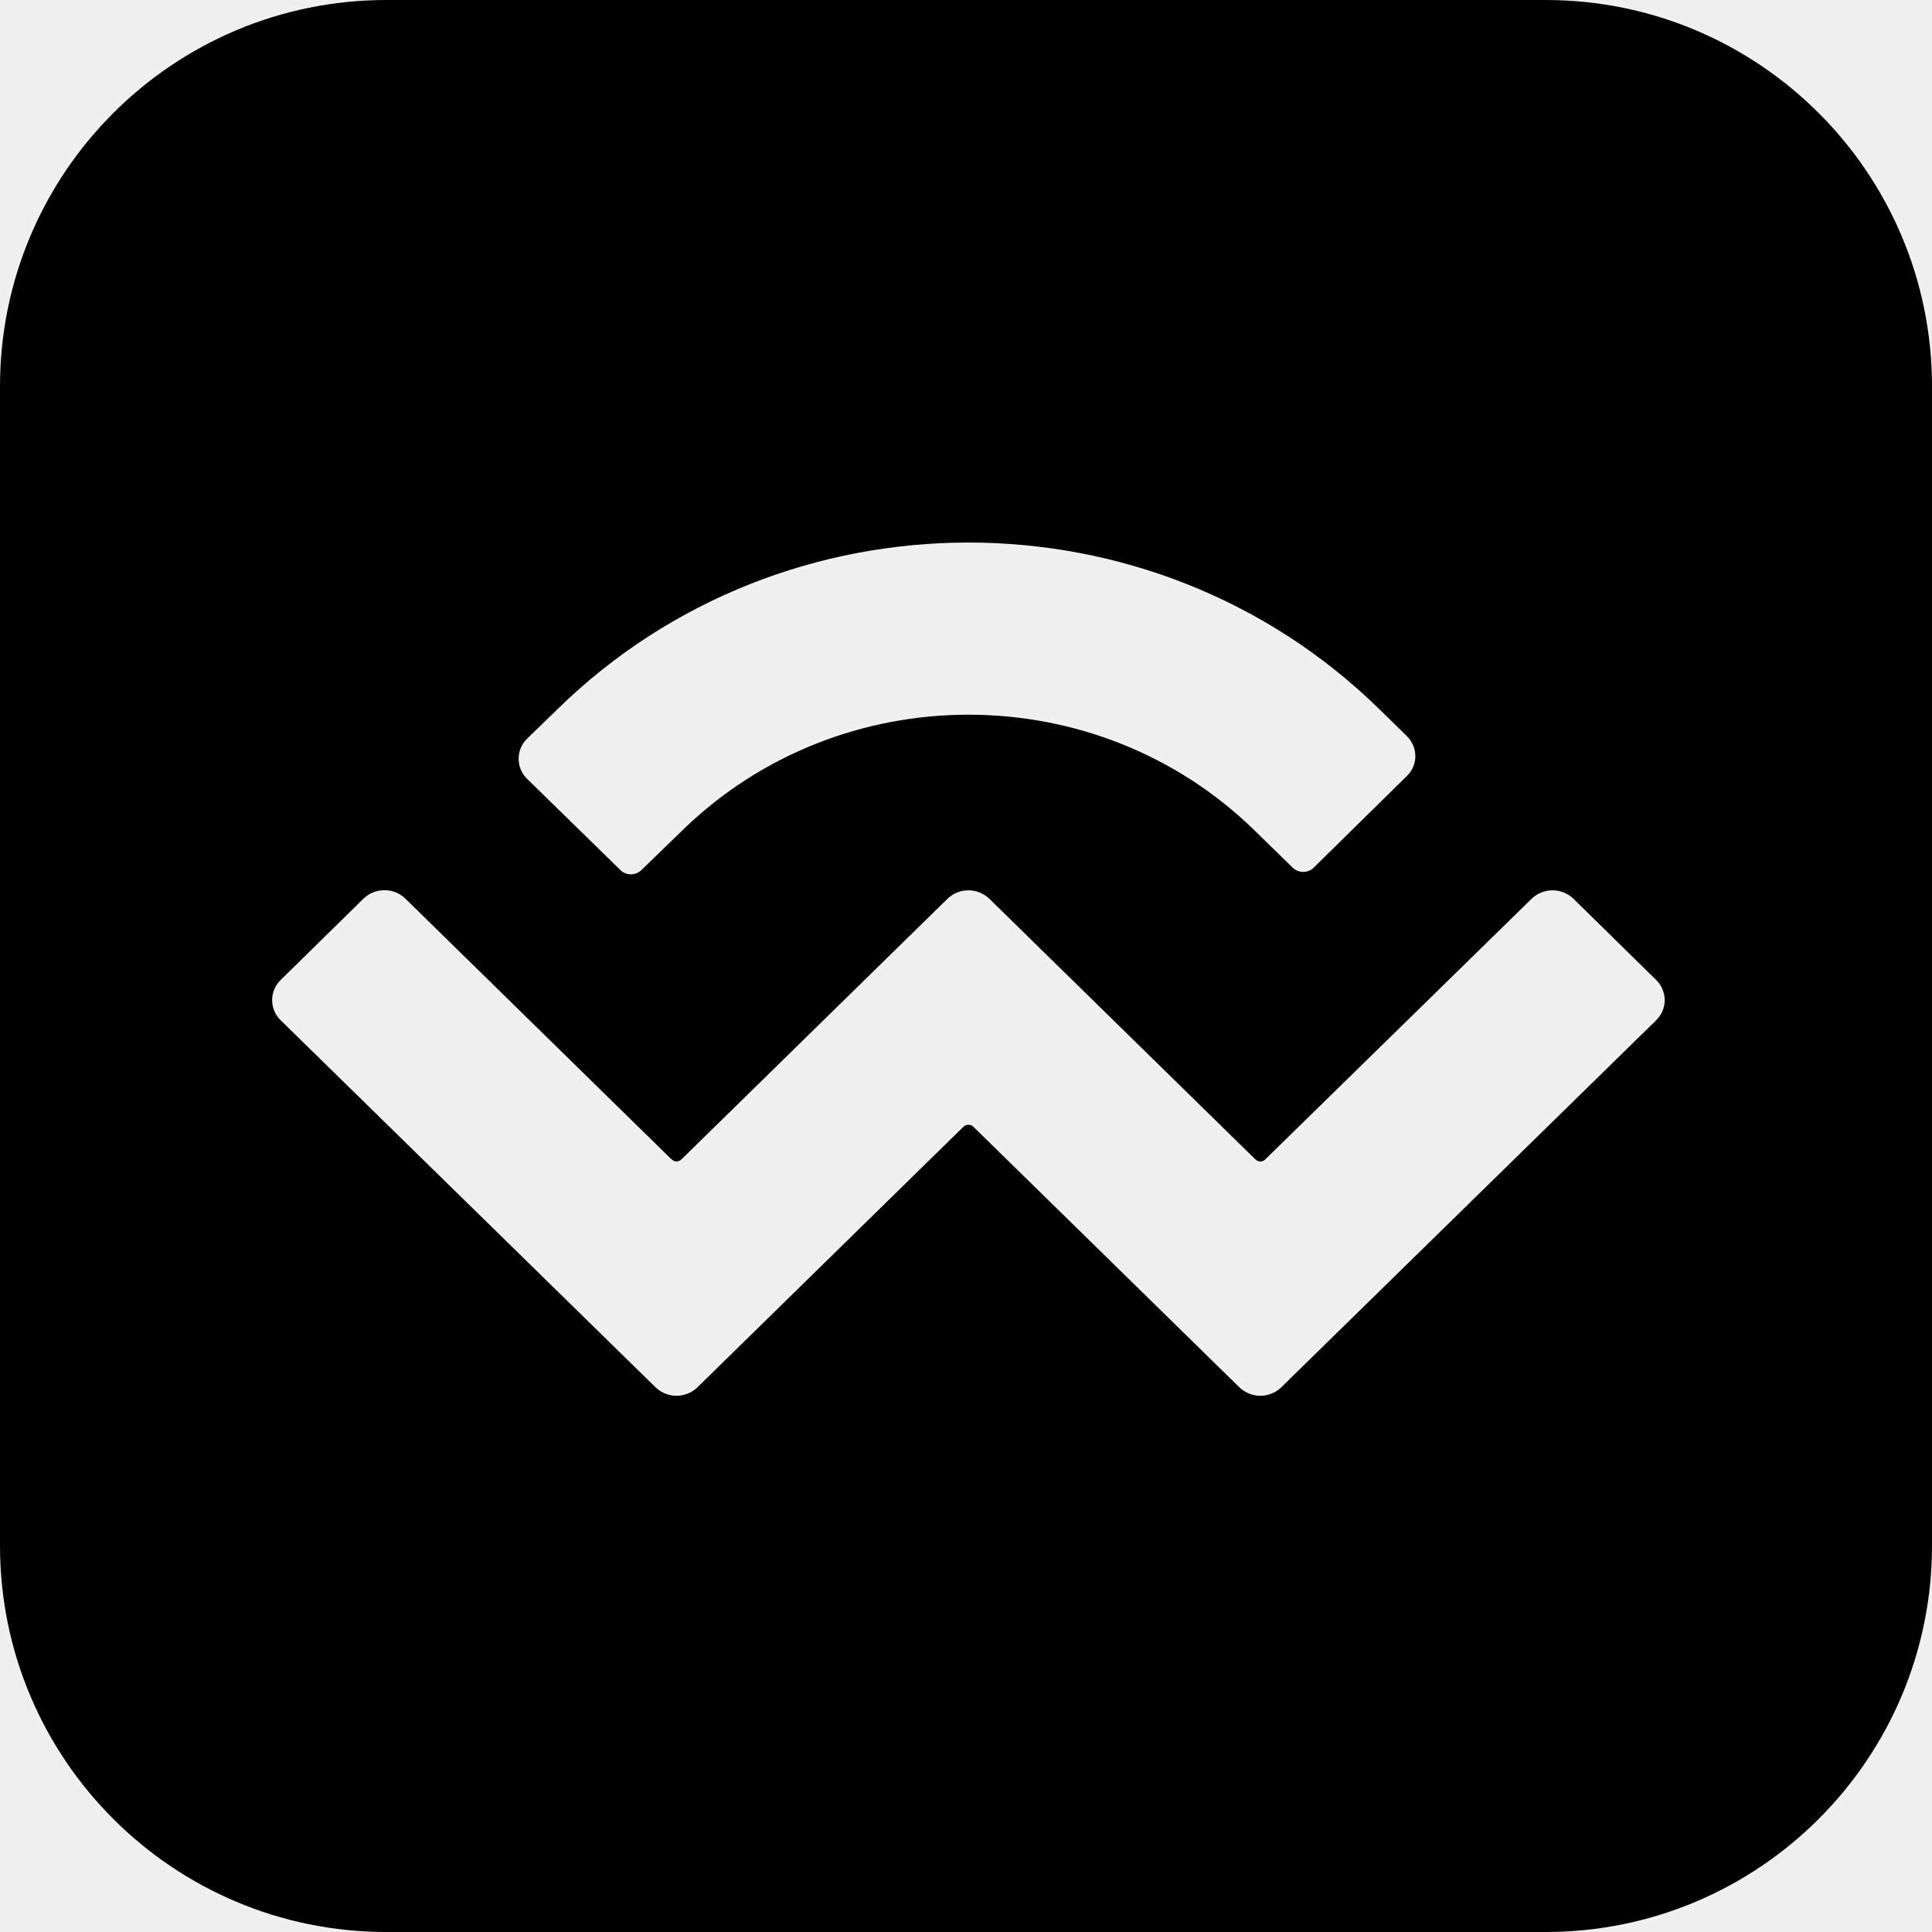
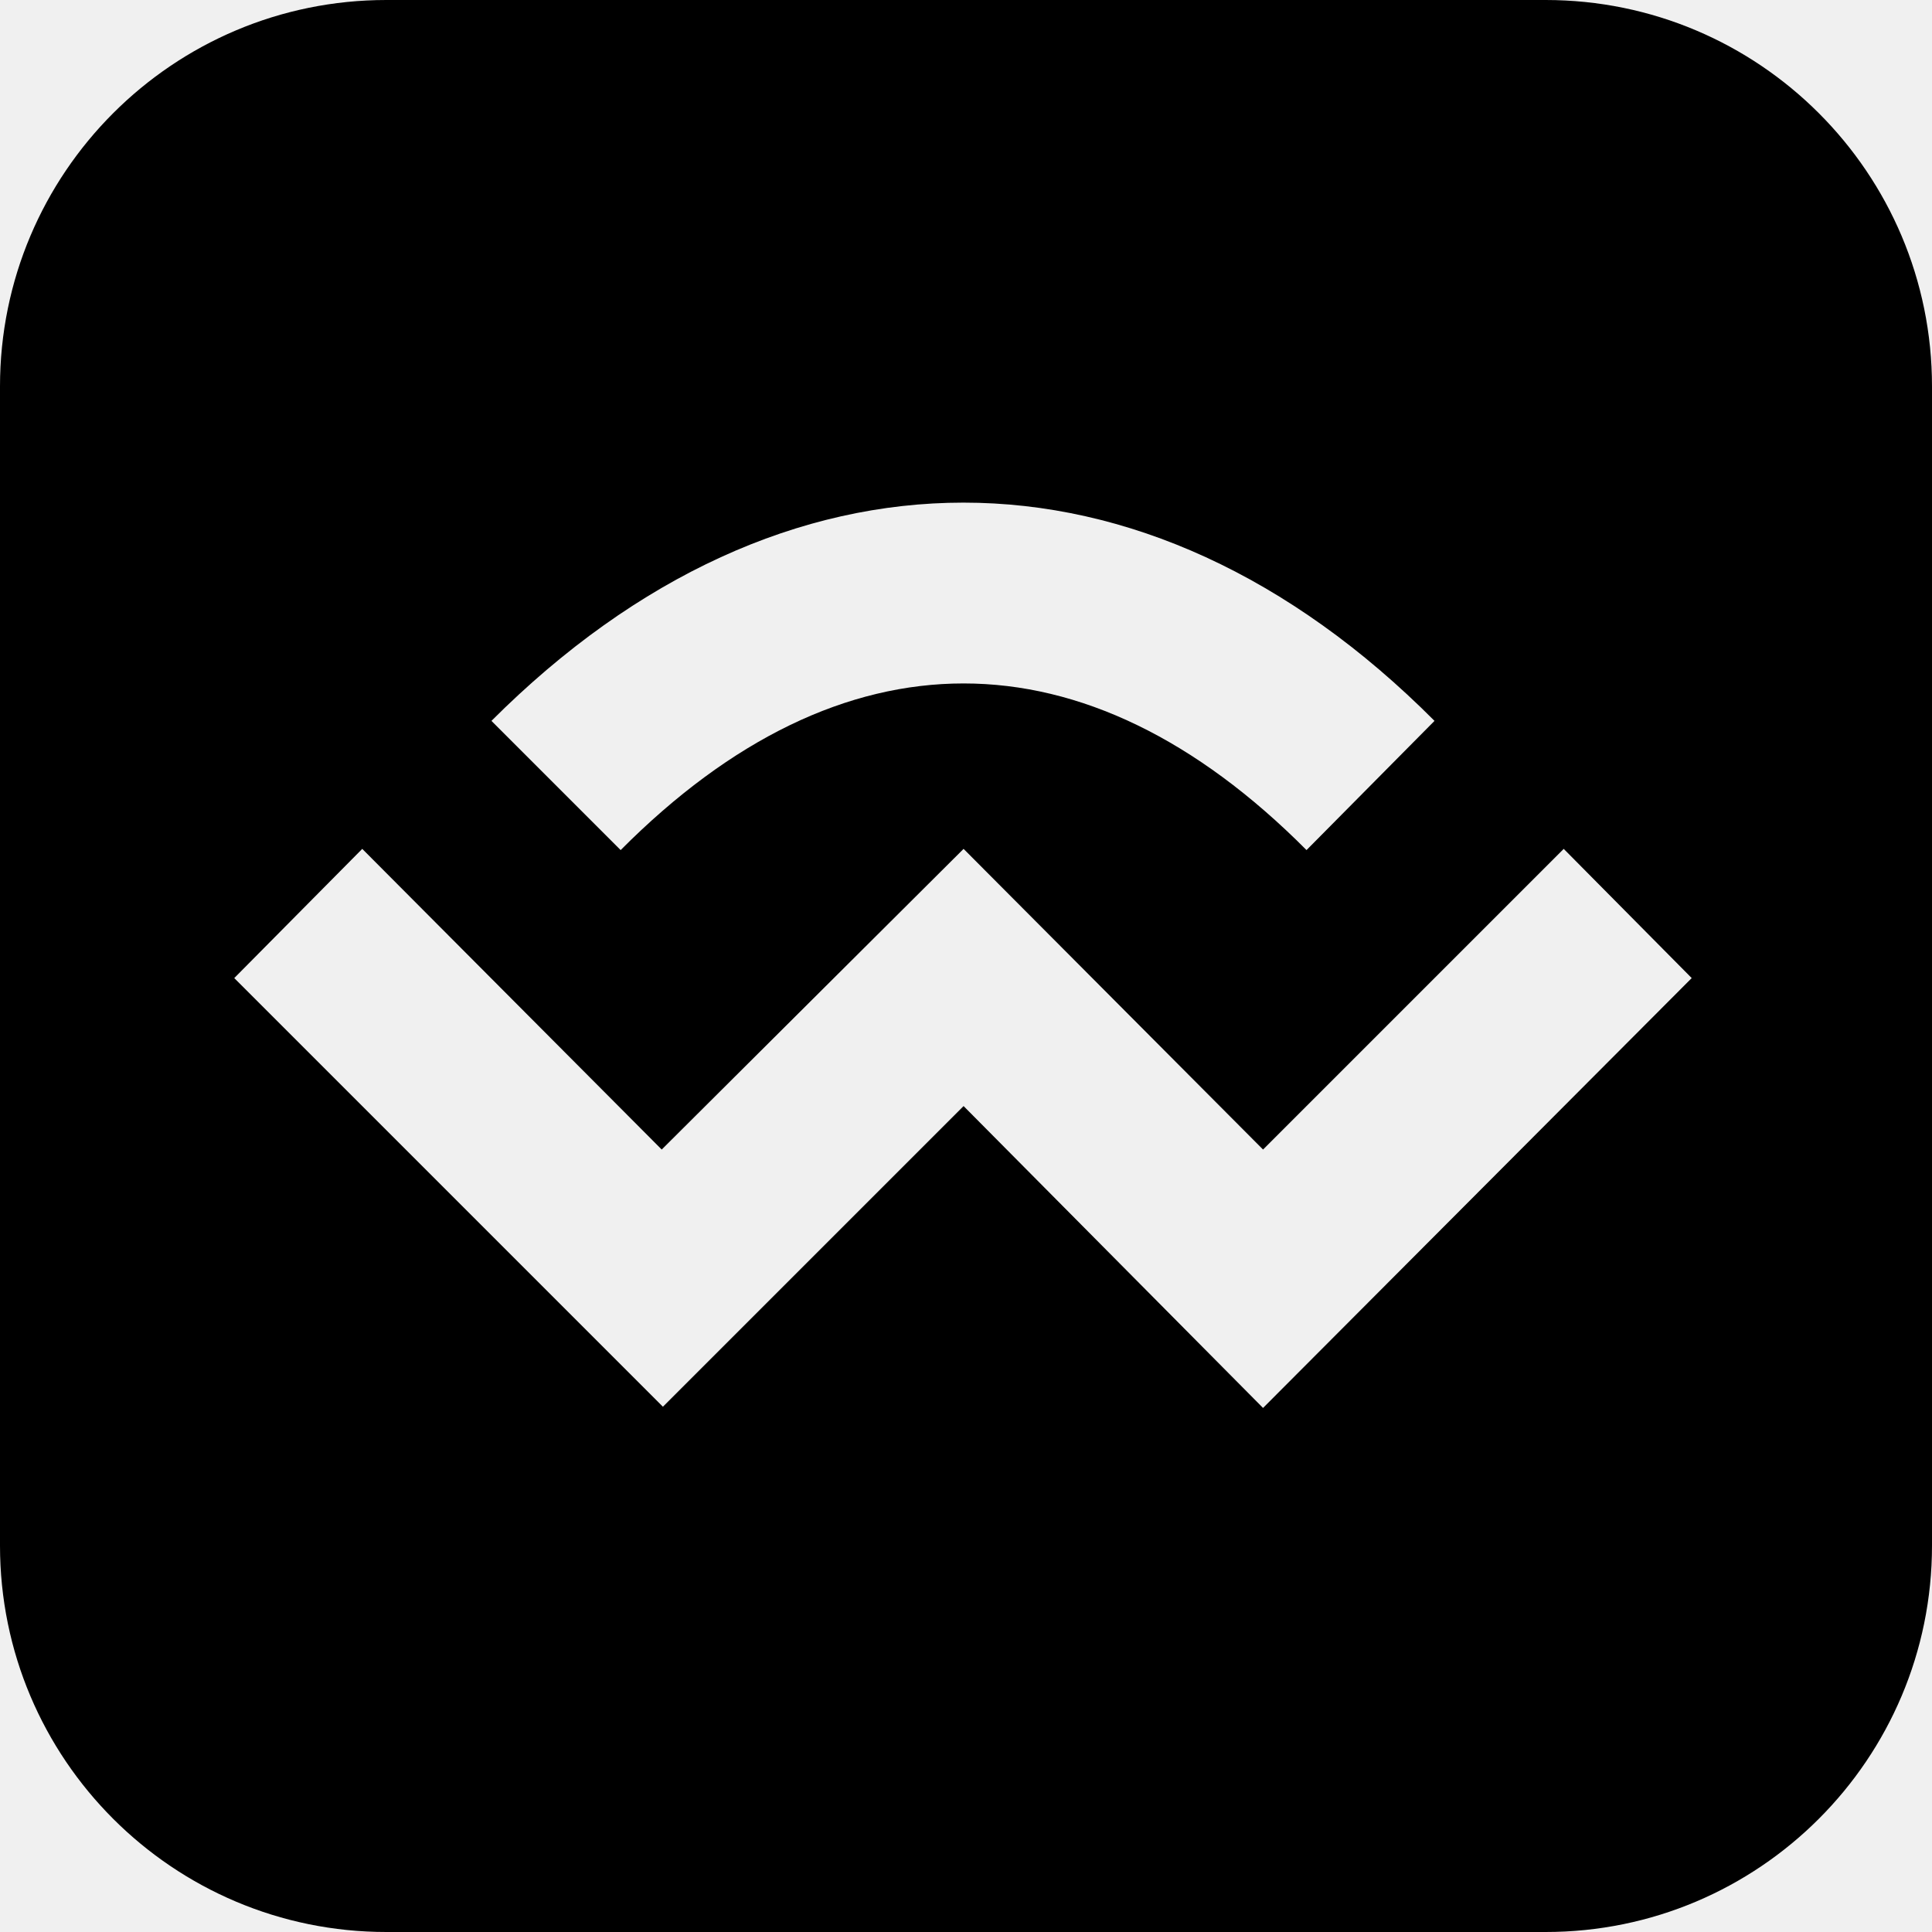
<svg xmlns="http://www.w3.org/2000/svg" fill="currentColor" viewBox="0 0 64 64">
-   <rect width="64" height="64" mask="url(#wcsqm-a)" rx="12.8" />
-   <defs>
-     <mask id="wcsqm-a">
-       <rect width="100%" height="100%" fill="#fff" />
-       <g fill="#000">
-         <path d="M18.46 23.5c7.52-7.37 19.72-7.37 27.24 0l.9.88c.38.37.38.97 0 1.33l-3.09 3.04a.5.5 0 0 1-.68 0l-1.25-1.22c-5.24-5.14-13.75-5.14-19 0l-1.34 1.3a.5.5 0 0 1-.68 0l-3.1-3.03a.93.93 0 0 1 0-1.33zm33.65 6.26 2.75 2.7c.38.37.38.97 0 1.34L42.43 45.97a1 1 0 0 1-1.36 0l-8.82-8.64a.24.24 0 0 0-.34 0l-8.82 8.64a1 1 0 0 1-1.36 0L9.3 33.8a.93.93 0 0 1 0-1.34l2.75-2.7a1 1 0 0 1 1.37 0l8.82 8.64q.17.15.34 0l8.82-8.64a1 1 0 0 1 1.36 0l8.82 8.64c.1.1.25.1.34 0l8.83-8.64a1 1 0 0 1 1.36 0" />
-       </g>
-     </mask>
-   </defs>
+   <g transform="matrix(4 0 0 4 -2 -2)">
+     <rect width="16" height="16" x=".5" y=".5" mask="url(#wcsqm-a)" rx="3.2" />
+     <defs>
+       <mask id="wcsqm-a">
+         <rect width="16" height="16" x=".5" y=".5" fill="#fff" />
+         <g fill="#000">
+           <path d="m11.32 7.54 1.06-1.07c-2.4-2.41-5.4-2.41-7.81 0l1.07 1.07c1.83-1.84 3.85-1.84 5.68 0" />
+           <path d="M10.96 10.02 8.48 7.53l-2.5 2.49L3.5 7.53 2.44 8.6l3.55 3.55 2.49-2.49 2.48 2.5 3.55-3.56-1.06-1.07z" />
+         </g>
+       </mask>
+     </defs>
+   </g>
</svg>
